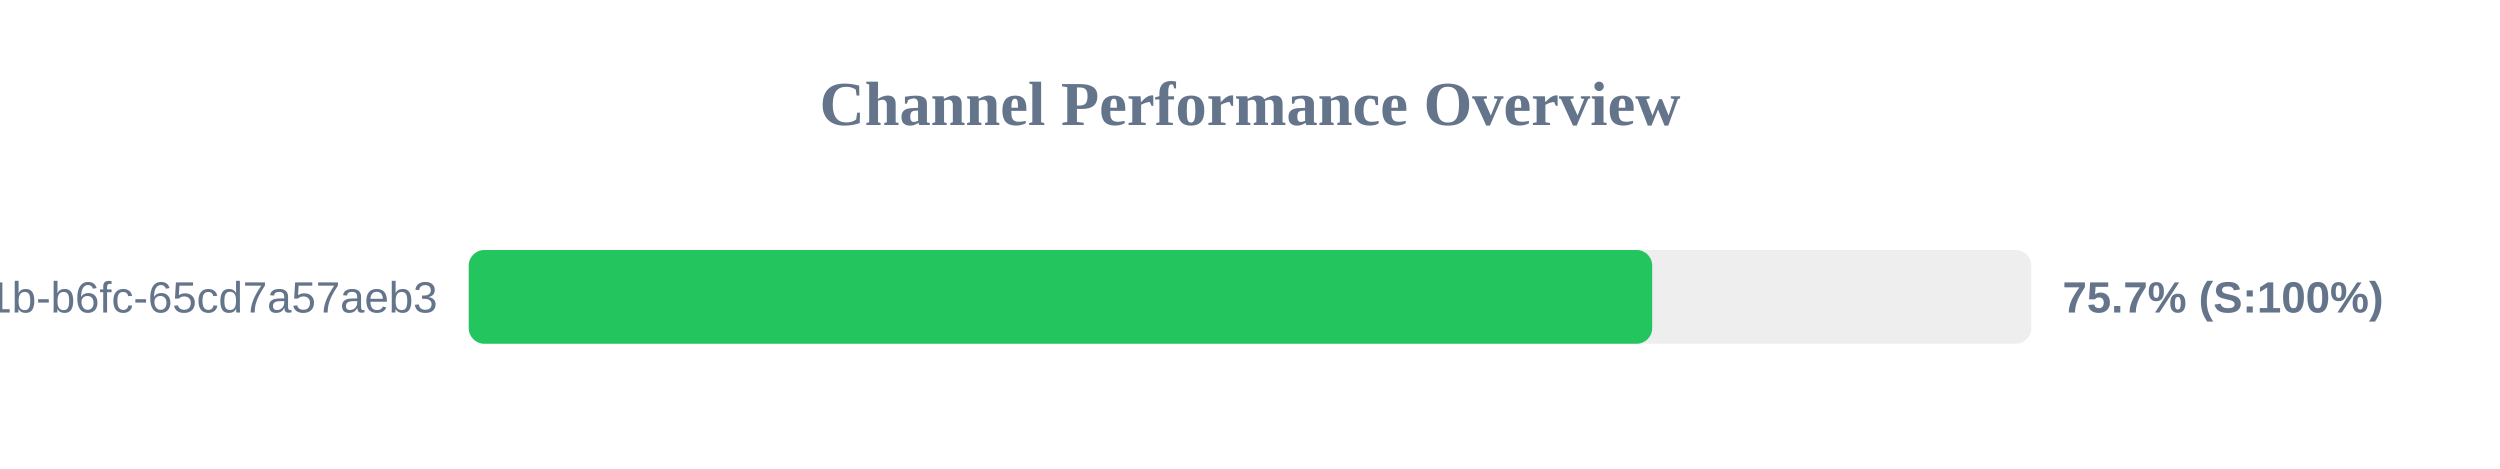
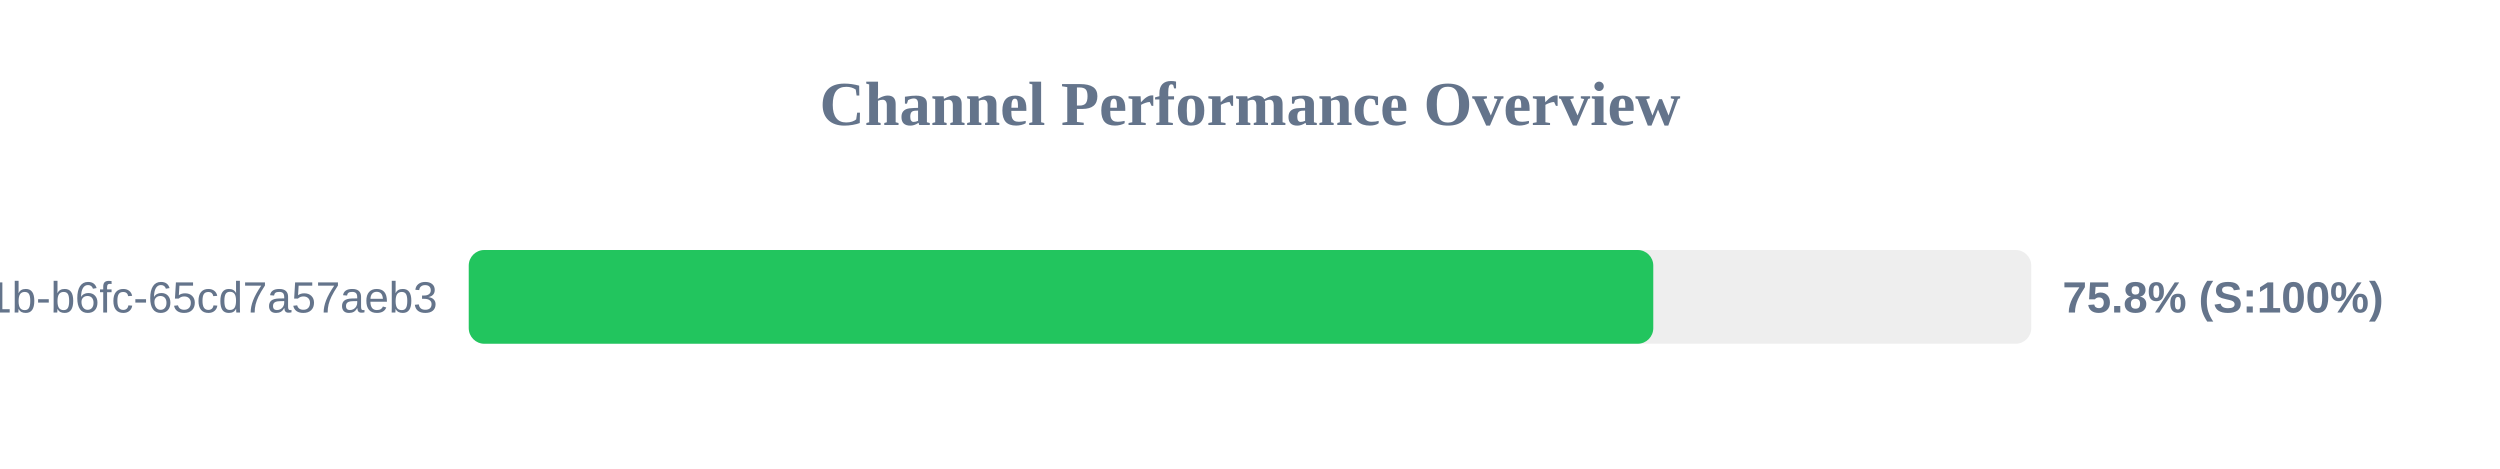
<svg xmlns="http://www.w3.org/2000/svg" width="800" height="150" version="1.1">
  <style>
        .row { font: 14px Arial; fill: #64748b; }
        .score { font: bold 14px Arial; fill: #64748b; }
    </style>
  <text x="400" y="40" text-anchor="middle" font-size="20px" font-weight="bold" fill="#64748b">Channel Performance Overview</text>
  <rect x="150" y="80" width="500" height="30" fill="#eee" rx="5" />
-   <rect x="150" y="80" width="378.7" height="30" fill="#22c55e" rx="5" />
+   <rect x="150" y="80" width="379.05" height="30" fill="#22c55e" rx="5" />
  <text x="140" y="100" text-anchor="end" class="row">?uuid=9c859345-959f-491b-b6fc-65cd7a57aeb3</text>
-   <text x="660" y="100" text-anchor="start" class="score">75.7% (S:100%)</text>
+   <text x="660" y="100" text-anchor="start" class="score">75.8% (S:100%)</text>
</svg>
